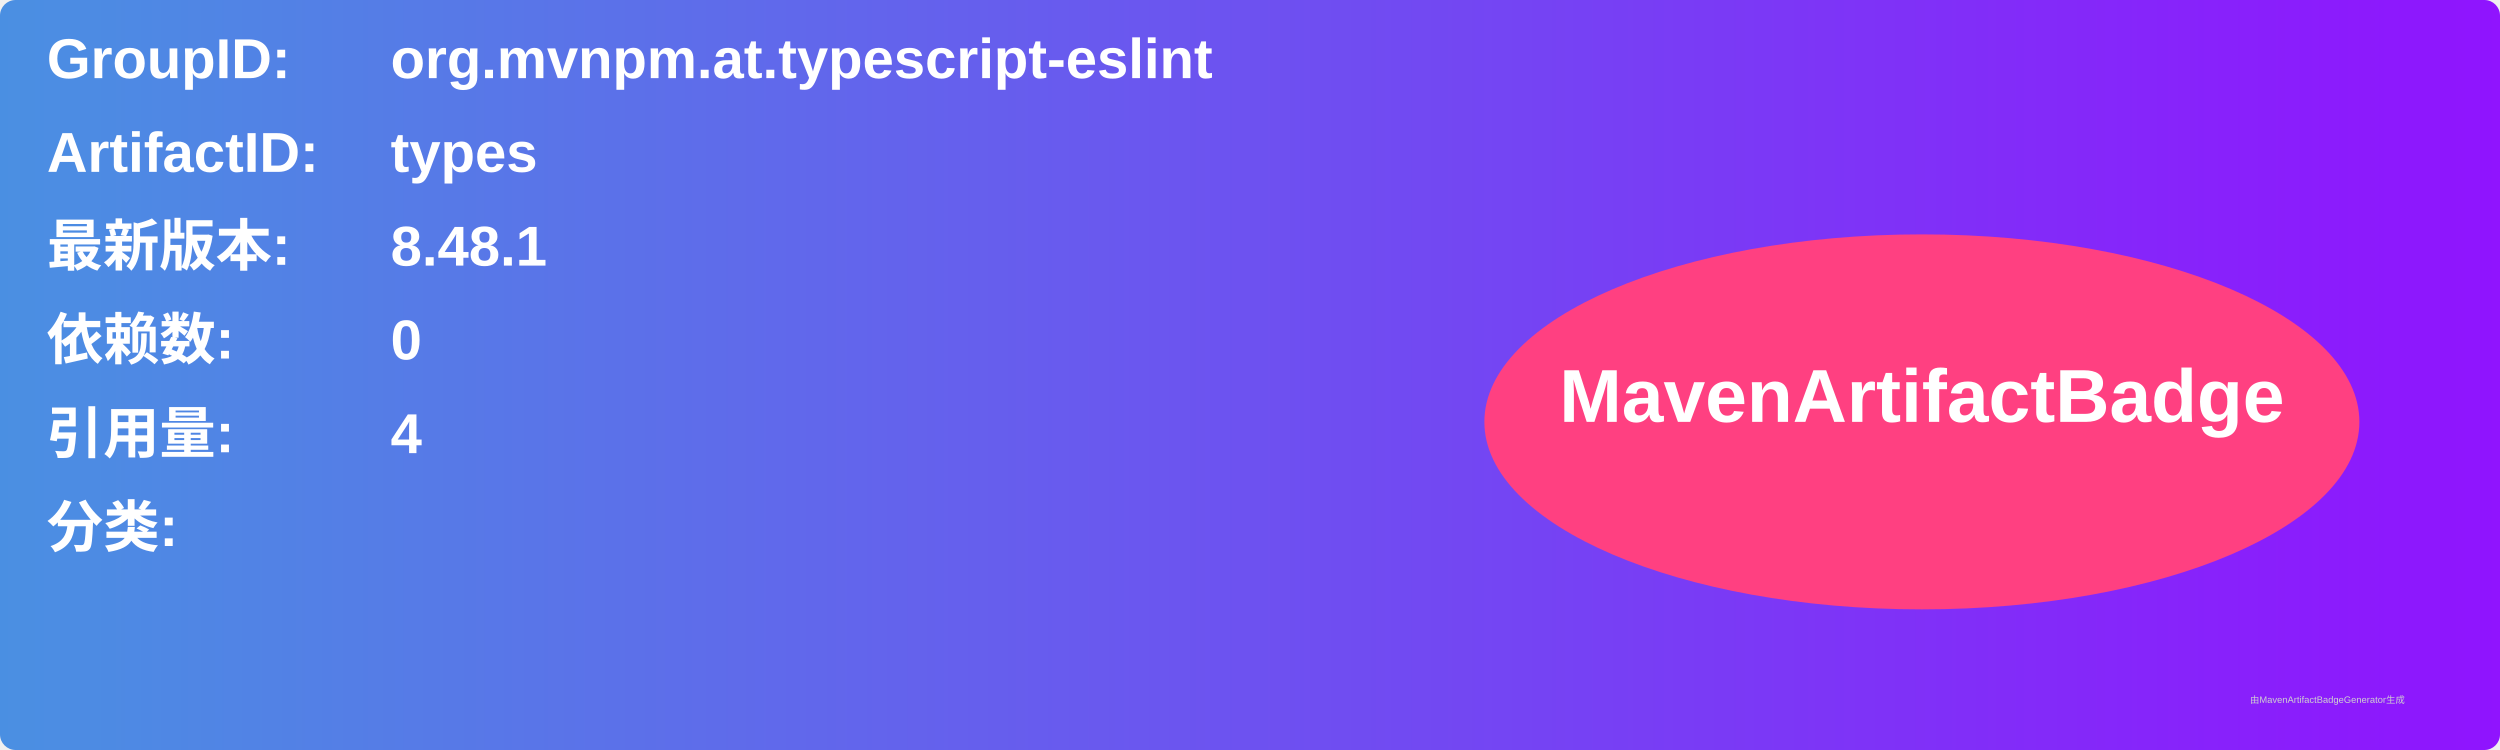
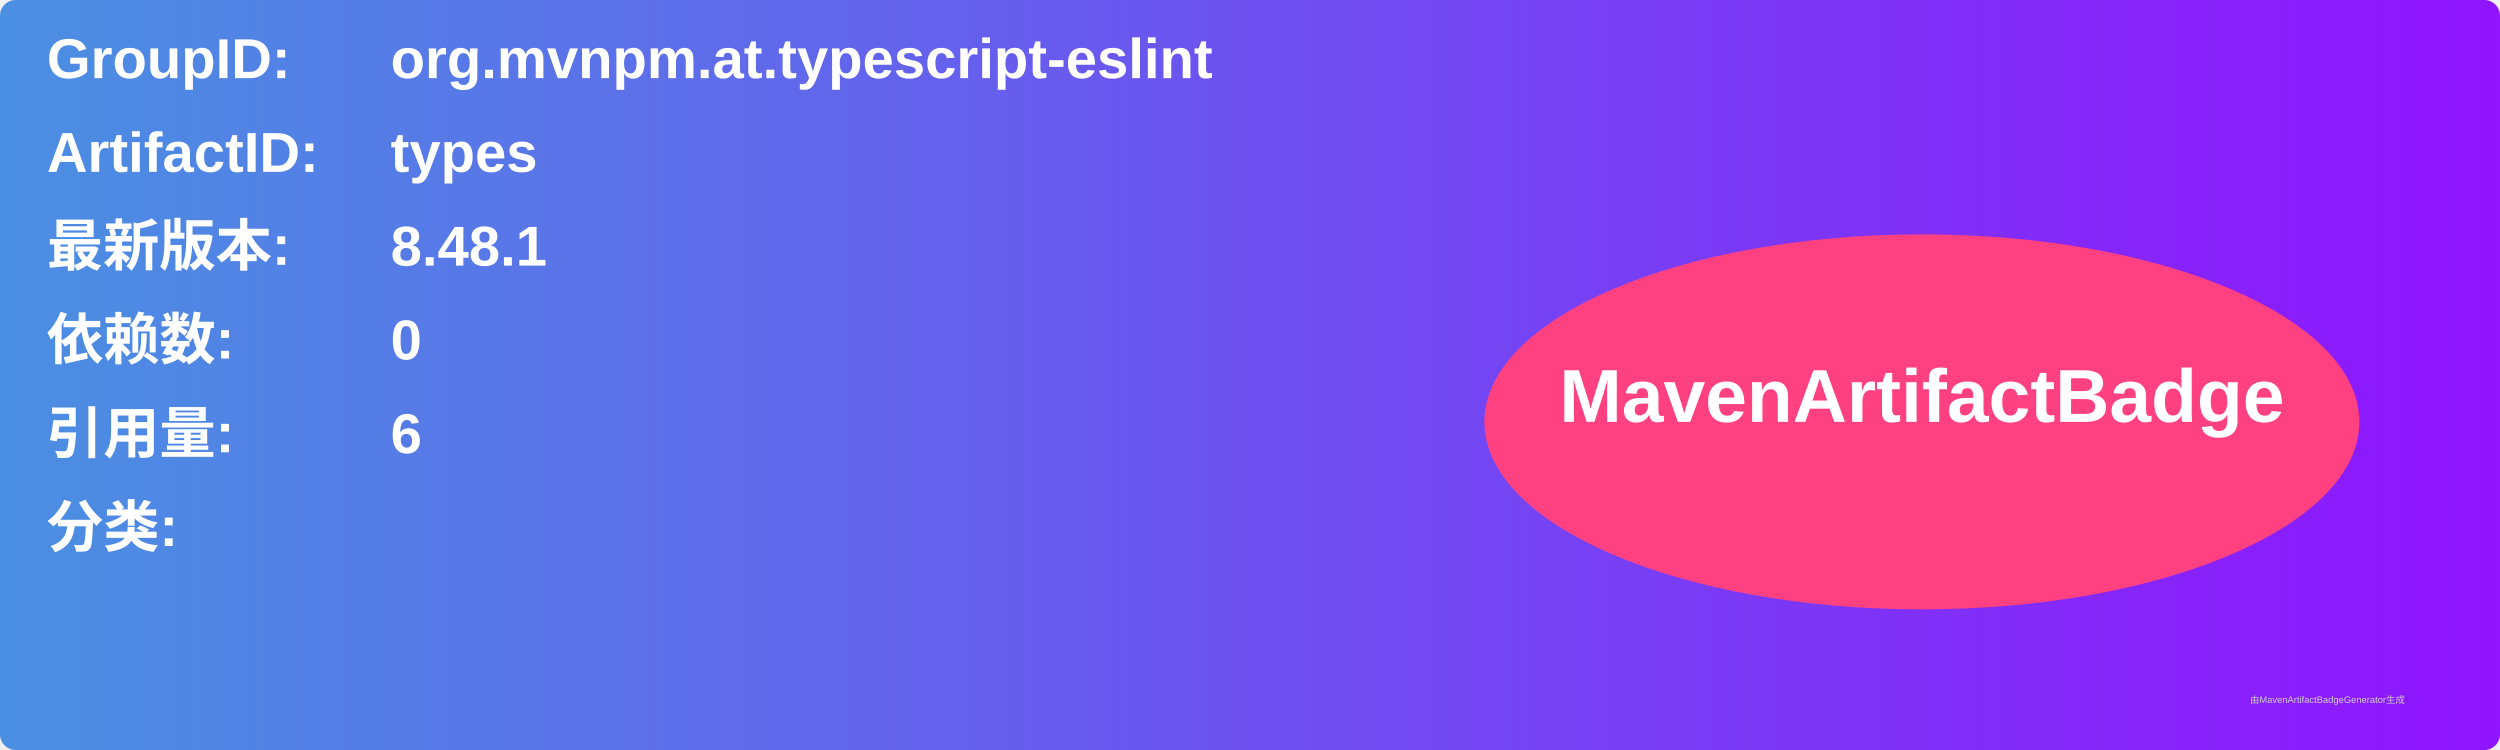
<svg xmlns="http://www.w3.org/2000/svg" width="800" height="240" viewBox="0 0 800 240">
  <linearGradient id="grad" x1="0%" y1="0%" x2="100%" y2="0%">
    <stop offset="0%" stop-color="#4a90e2" />
    <stop offset="100%" stop-color="#9013fe" />
  </linearGradient>
  <rect width="100%" height="100%" rx="5" ry="5" fill="url(#grad)" />
  <g transform="translate(15, 15)">
    <text x="0" y="10" font-family="Arial" font-size="18" fill="white" font-weight="bold" width="260">GroupID:</text>
    <text x="110" y="10" font-family="Arial" font-size="18" fill="white" font-weight="bold" width="460">org.mvnpm.at.typescript-eslint</text>
    <text x="0" y="40" font-family="Arial" font-size="18" fill="white" font-weight="bold" width="260">ArtifactID:</text>
    <text x="110" y="40" font-family="Arial" font-size="18" fill="white" font-weight="bold" width="460">types</text>
    <text x="0" y="70" font-family="Arial" font-size="18" fill="white" font-weight="bold">最新版本:</text>
    <text x="110" y="70" font-family="Arial" font-size="18" fill="white" font-weight="bold">
      <tspan font-weight="bold">8.48.1</tspan>
    </text>
    <text x="0" y="100" font-family="Arial" font-size="18" fill="white" font-weight="bold">依赖数: </text>
    <text x="110" y="100" font-family="Arial" font-size="18" fill="white">
      <tspan font-weight="bold">0</tspan>
    </text>
    <text x="0" y="130" font-family="Arial" font-size="18" fill="white" font-weight="bold">引用量: </text>
    <text x="110" y="130" font-family="Arial" font-size="18" fill="white">
-       <tspan font-weight="bold">4</tspan>
+       <tspan font-weight="bold">6</tspan>
    </text>
    <text x="0" y="160" font-family="Arial" font-size="18" fill="white" font-weight="bold">分类:</text>
    <text x="10" y="190" font-family="Arial" font-size="10" fill="white">
      <tspan font-weight="bold" />
    </text>
    <ellipse cx="600" cy="120" rx="140" ry="60" fill="#ff4081" />
    <text x="600" y="120" text-anchor="middle" font-family="Arial" font-size="24" fill="white" font-weight="bold">MavenArtifactBadge</text>
  </g>
  <text x="720" y="225" font-family="Arial" font-size="3" fill="#d0d0d0">由MavenArtifactBadgeGenerator生成</text>
</svg>
